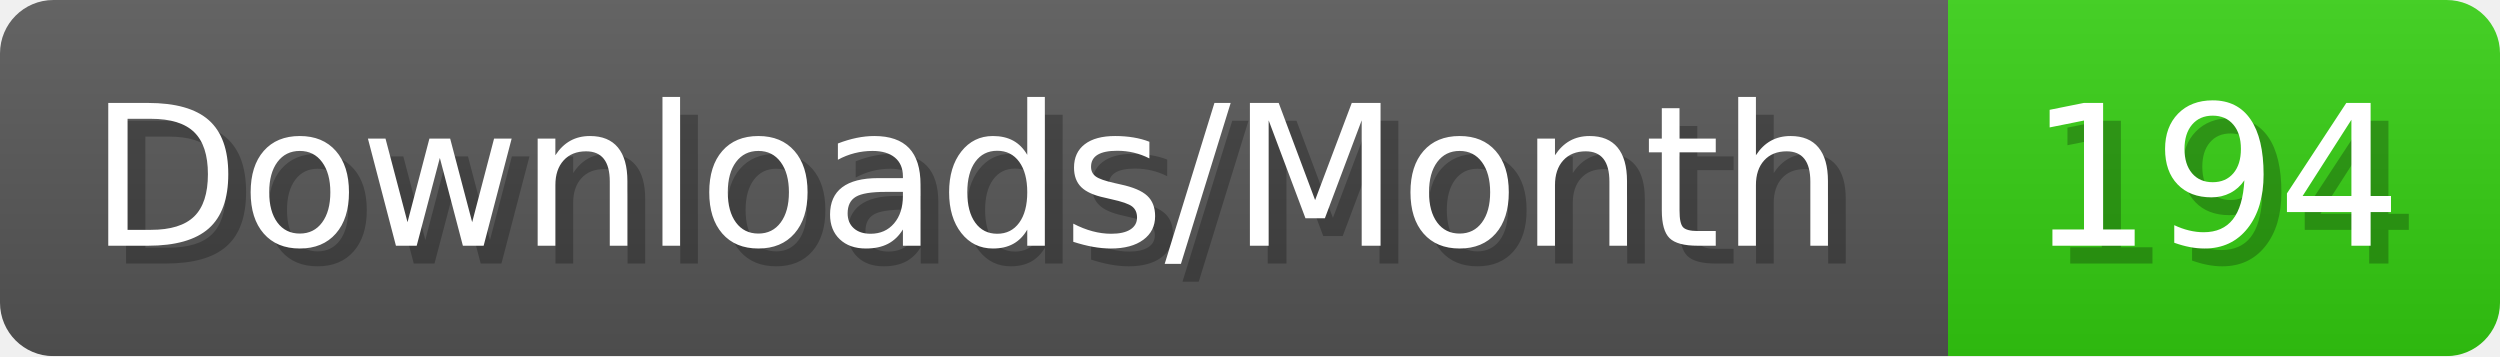
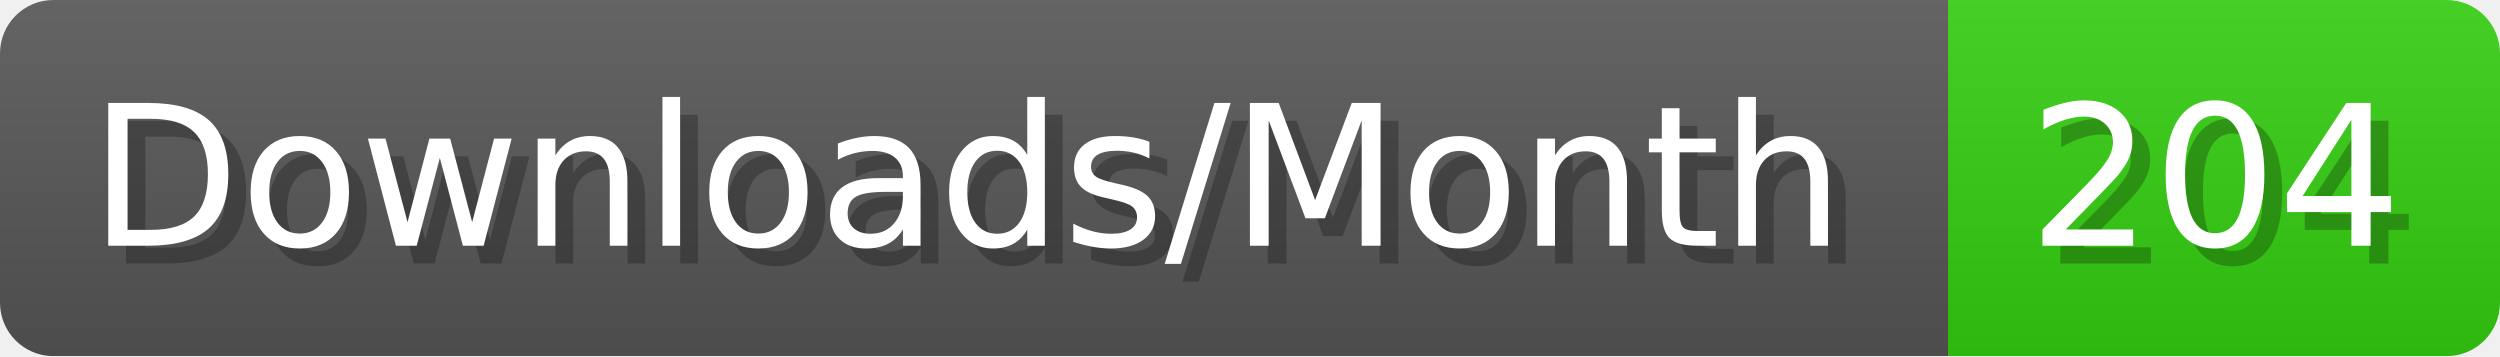
- <svg xmlns="http://www.w3.org/2000/svg" width="140.4" height="20" viewBox="0 0 1404 200" role="img" aria-label="Downloads/Month: 194">
+ <svg xmlns="http://www.w3.org/2000/svg" width="140.4" height="20" viewBox="0 0 1404 200" role="img" aria-label="Downloads/Month: 204">
  <linearGradient id="YlXUI" x2="0" y2="100%">
    <stop offset="0" stop-opacity=".1" stop-color="#EEE" />
    <stop offset="1" stop-opacity=".1" />
  </linearGradient>
  <mask id="JHhop">
    <rect width="1404" height="200" rx="30" fill="#FFF" />
  </mask>
  <g mask="url(#JHhop)">
    <rect width="1094" height="200" fill="#555" />
    <rect width="310" height="200" fill="#3C1" x="1094" />
    <rect width="1404" height="200" fill="url(#YlXUI)" />
  </g>
  <g aria-hidden="true" fill="#fff" text-anchor="start" font-family="Verdana,DejaVu Sans,sans-serif" font-size="110">
    <text x="60" y="148" textLength="994" fill="#000" opacity="0.25">Downloads/Month</text>
    <text x="50" y="138" textLength="994">Downloads/Month</text>
-     <text x="1149" y="148" textLength="210" fill="#000" opacity="0.25">194</text>
-     <text x="1139" y="138" textLength="210">194</text>
+     <text x="1149" y="148" textLength="210" fill="#000" opacity="0.25">204</text>
+     <text x="1139" y="138" textLength="210">204</text>
  </g>
</svg>
